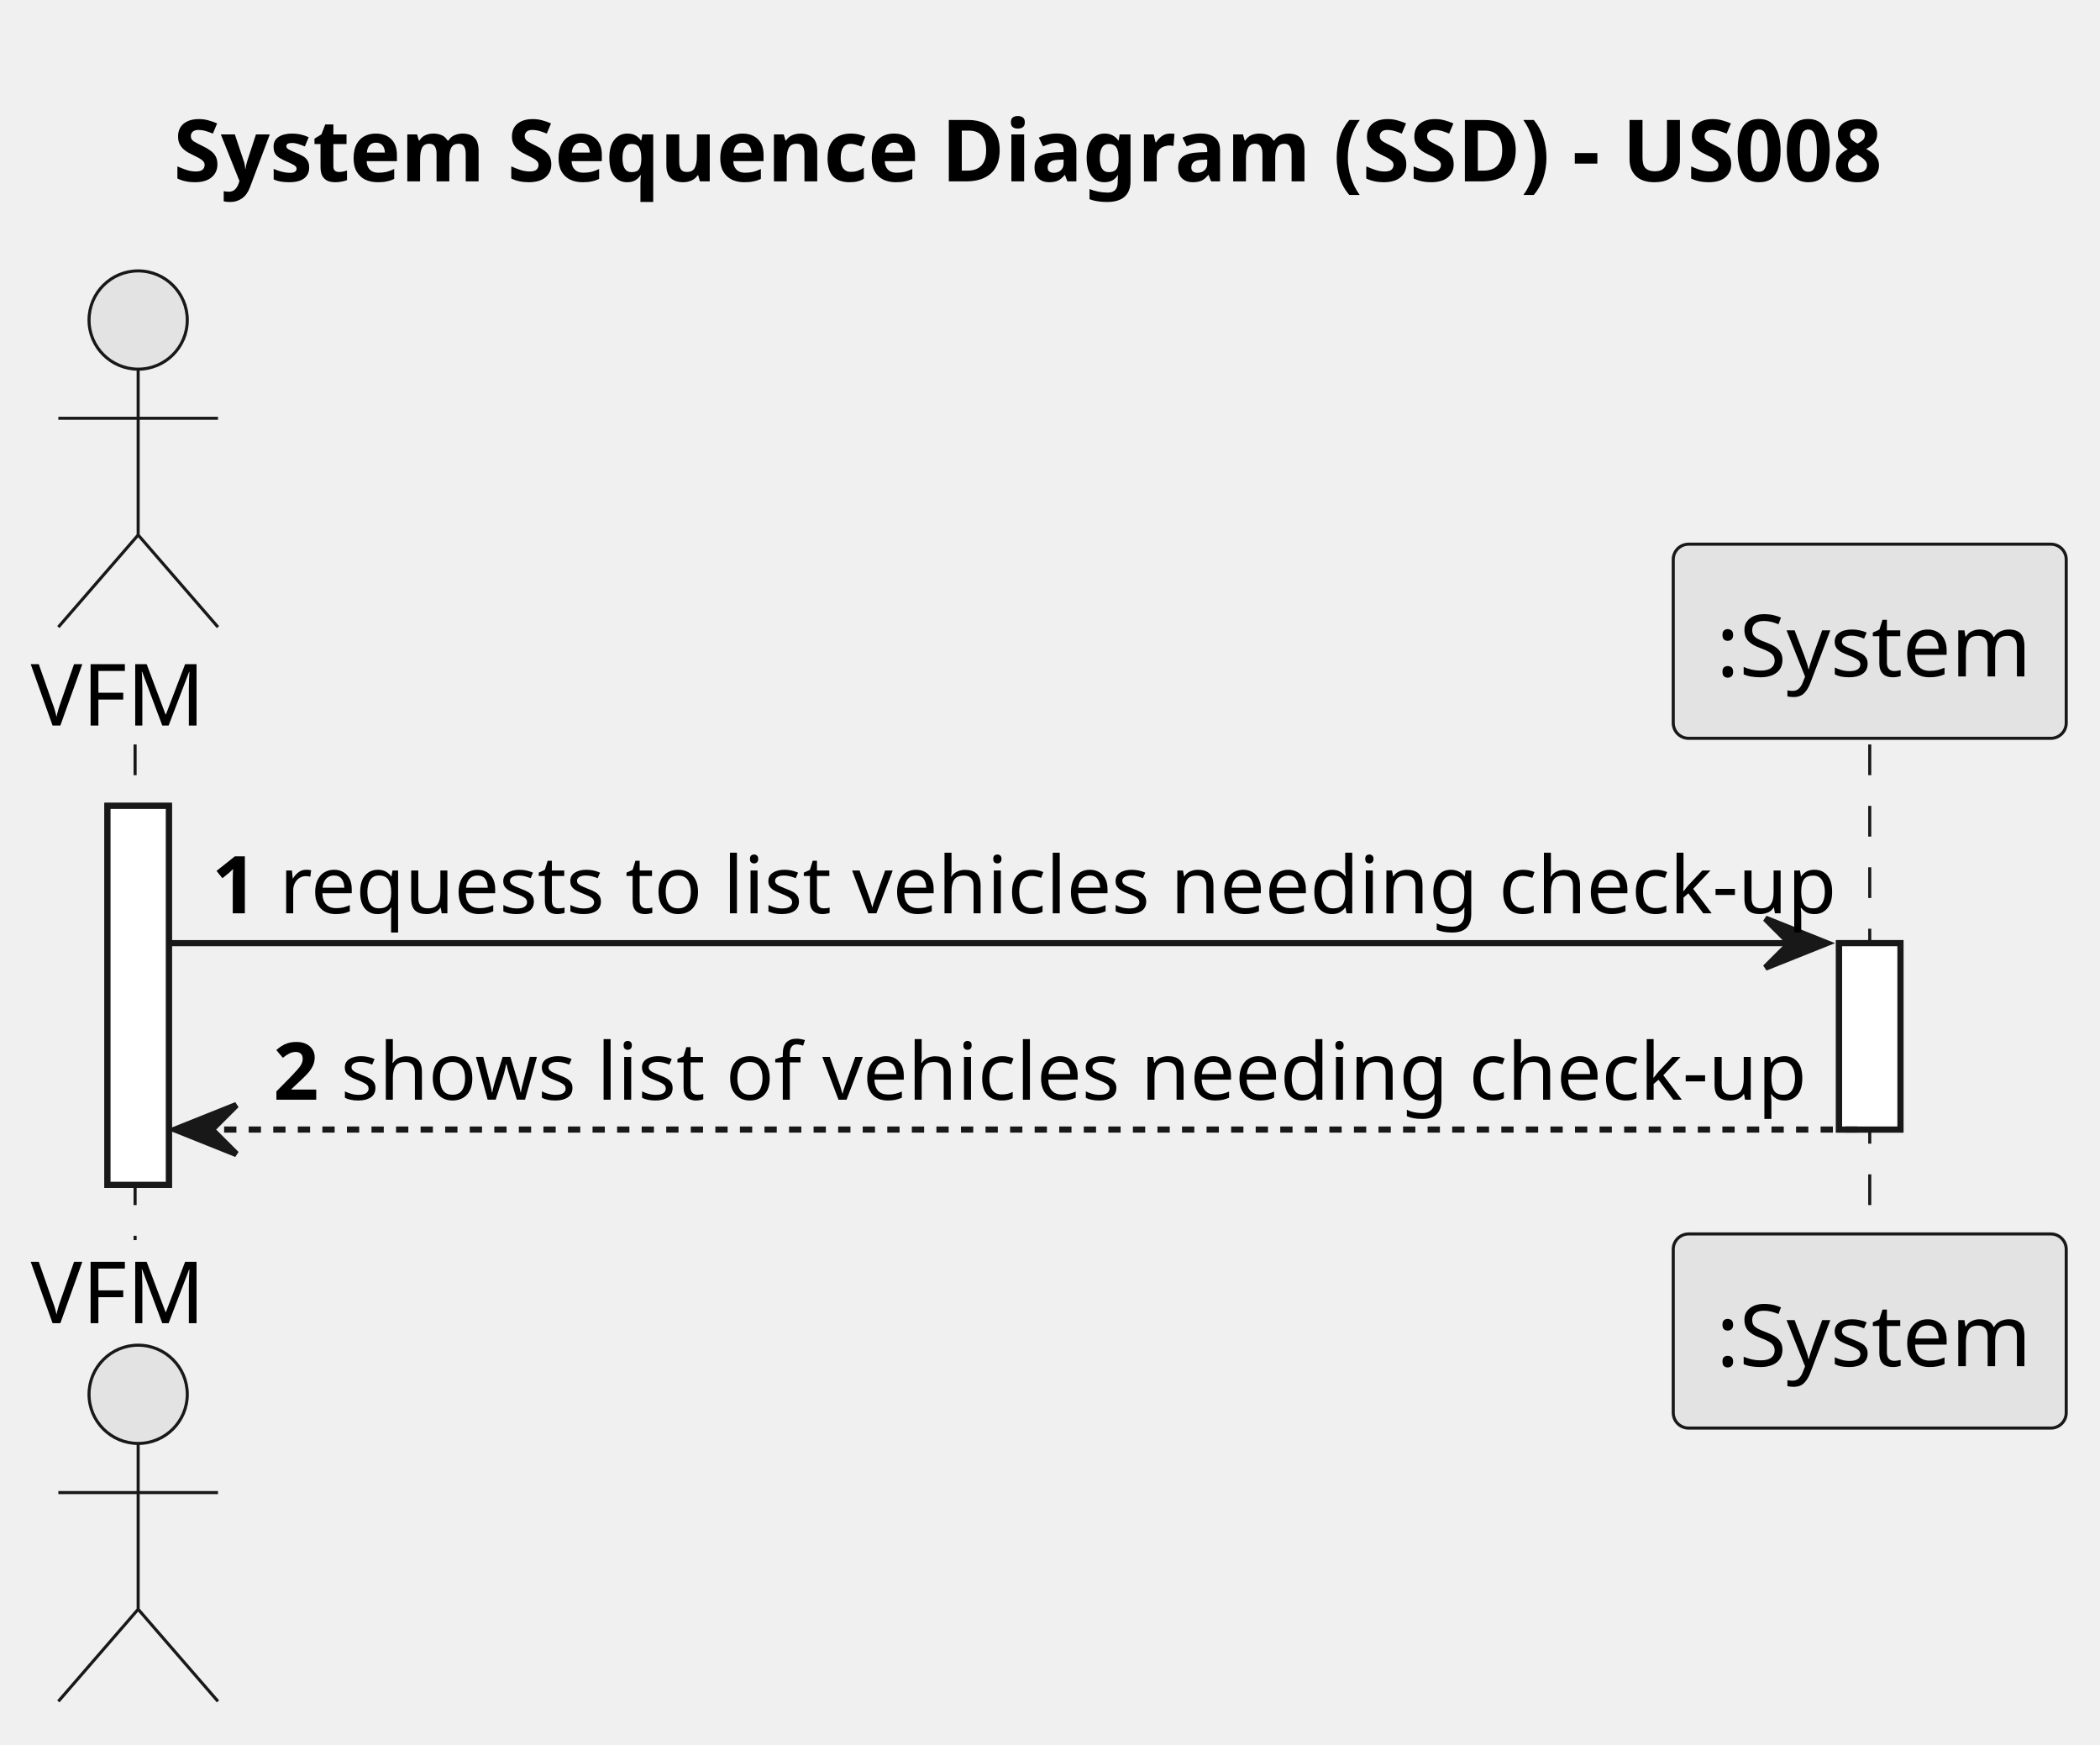
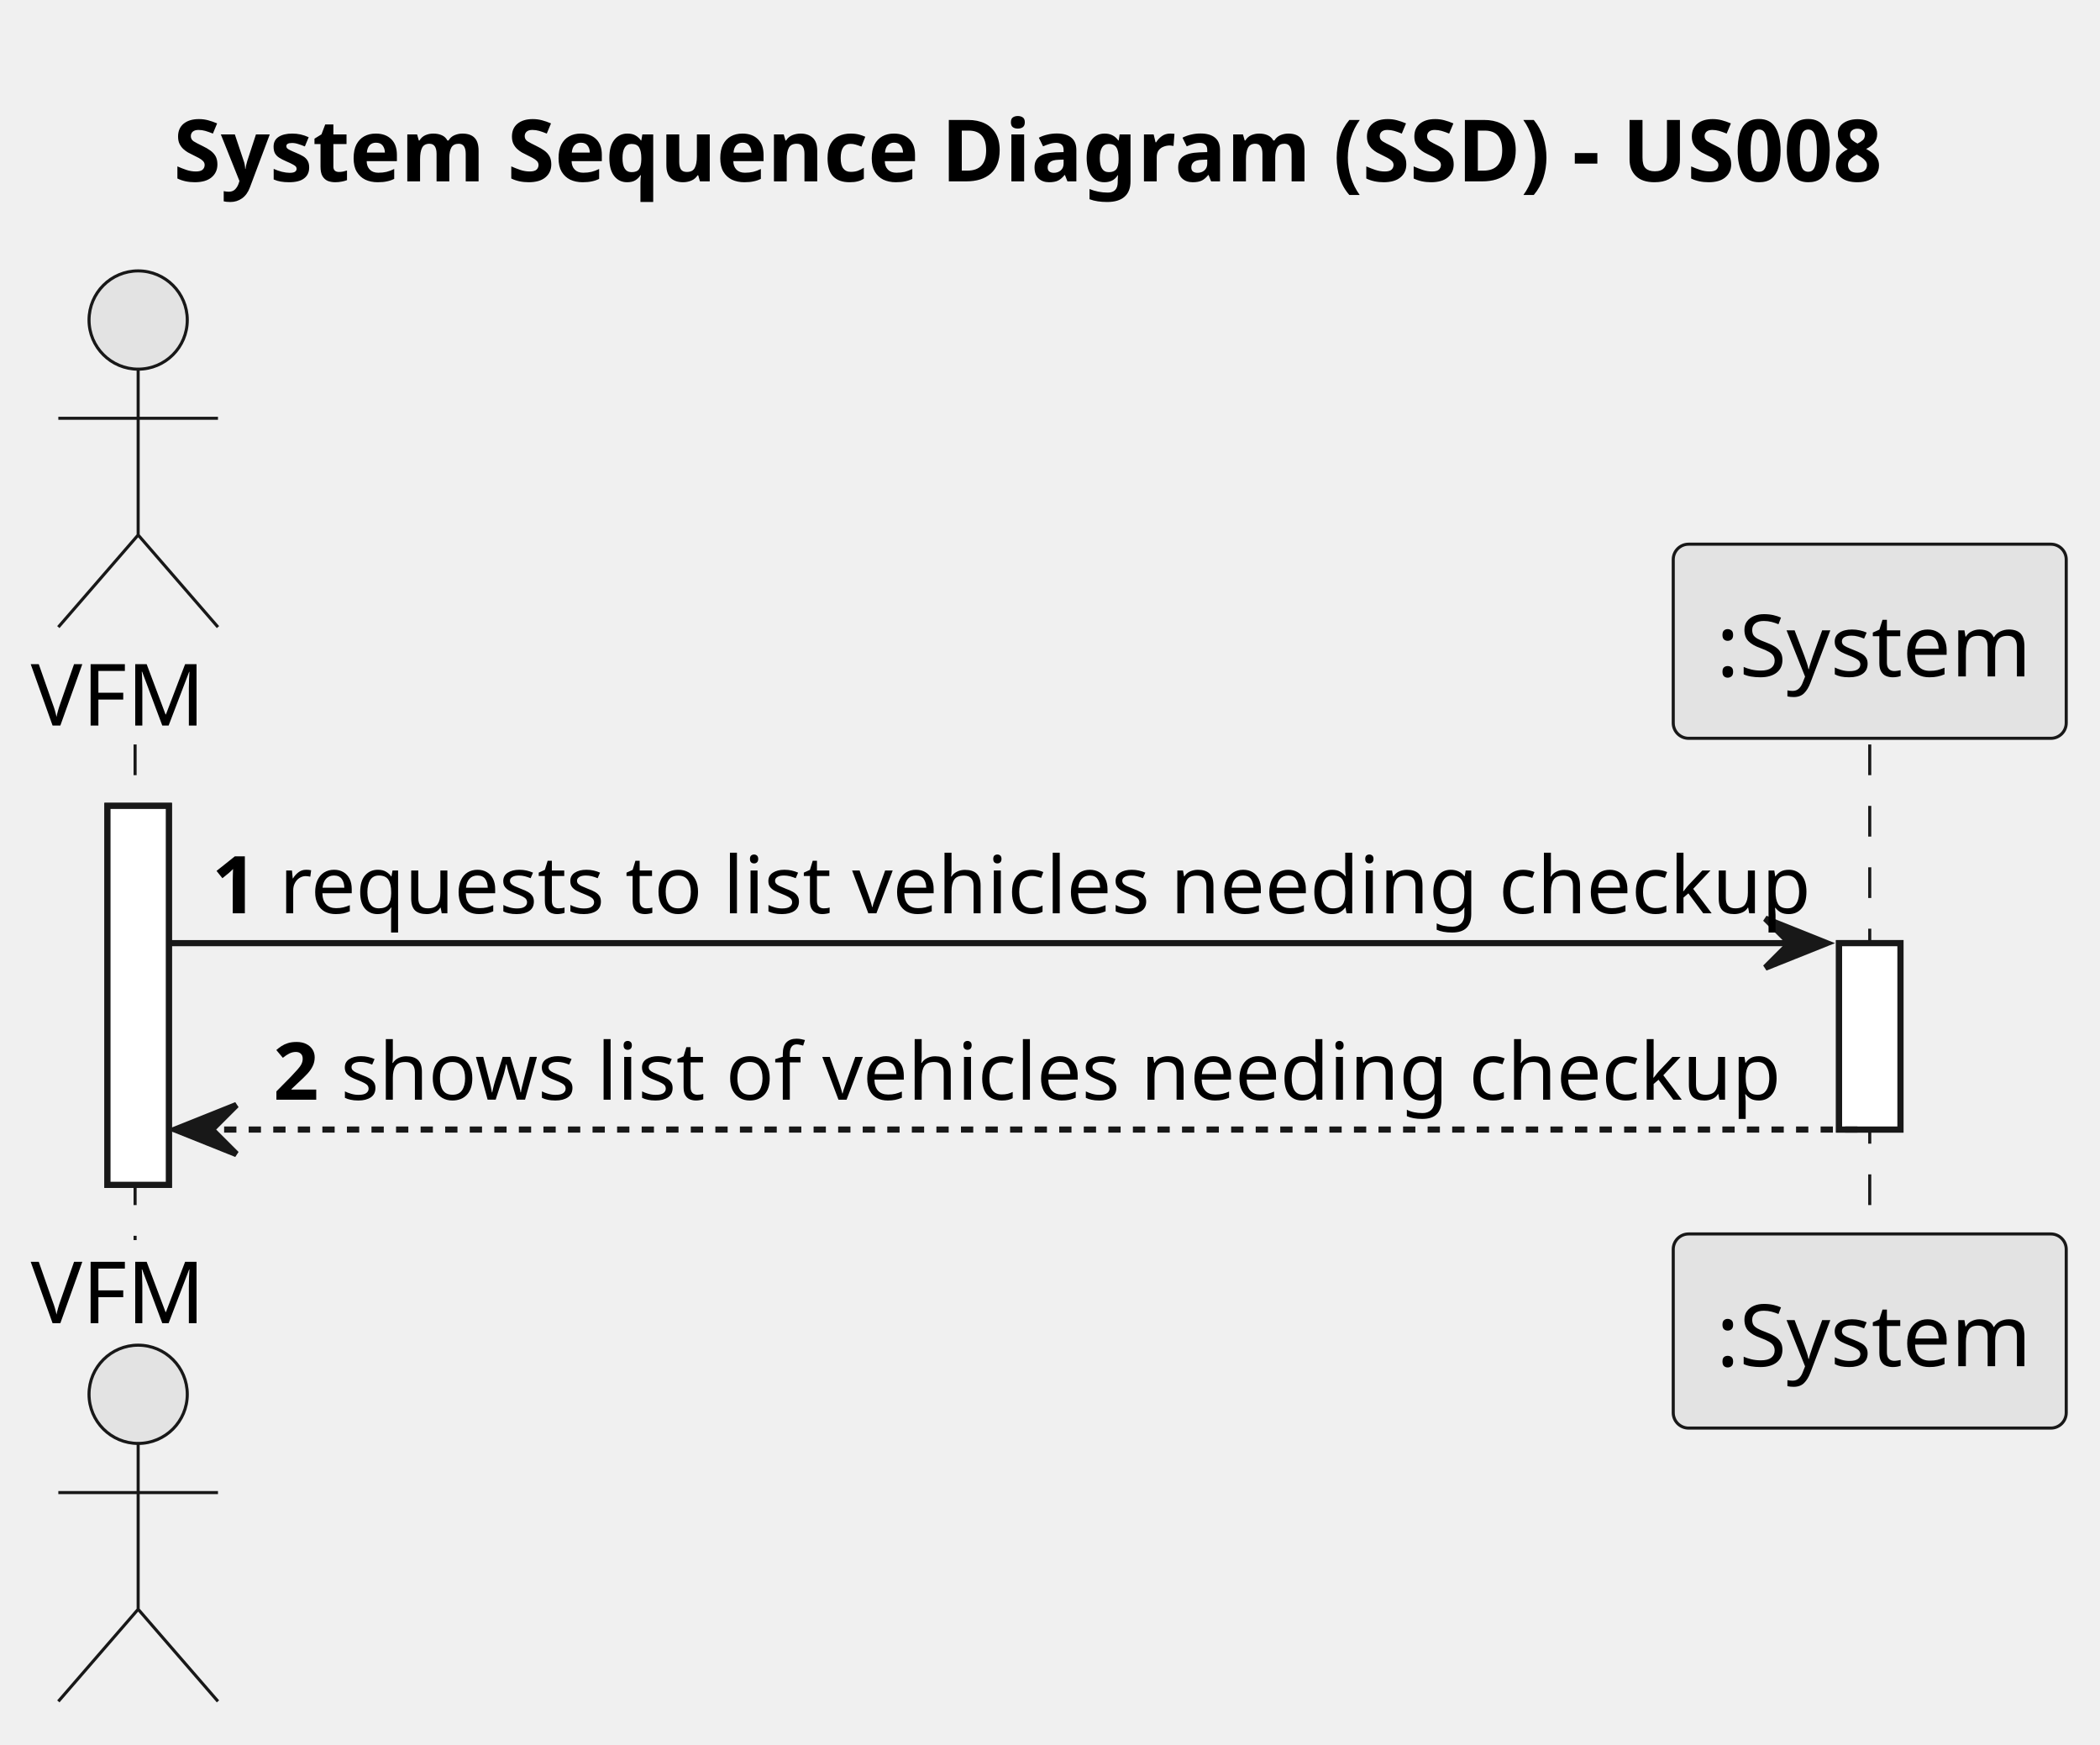
<svg xmlns="http://www.w3.org/2000/svg" contentStyleType="text/css" height="284px" preserveAspectRatio="none" style="width:342px;height:284px;background:#FFFFFF;" version="1.1" viewBox="0 0 342 284" width="342px" zoomAndPan="magnify">
  <defs />
  <g>
    <text fill="#000000" font-family="sans-serif" font-size="14" font-weight="bold" lengthAdjust="spacing" textLength="284" x="28.25" y="29.533">System Sequence Diagram (SSD) - US008</text>
    <rect fill="#FFFFFF" height="61.703" style="stroke:#181818;stroke-width:1.0;" width="10" x="17.5" y="131.219" />
    <rect fill="#FFFFFF" height="30.352" style="stroke:#181818;stroke-width:1.0;" width="10" x="299.5" y="153.57" />
    <line style="stroke:#181818;stroke-width:0.5;stroke-dasharray:5.0,5.0;" x1="22" x2="22" y1="121.219" y2="201.922" />
    <line style="stroke:#181818;stroke-width:0.5;stroke-dasharray:5.0,5.0;" x1="304.5" x2="304.5" y1="121.219" y2="201.922" />
    <text fill="#000000" font-family="sans-serif" font-size="14" lengthAdjust="spacing" textLength="29" x="5" y="118.143">VFM</text>
    <ellipse cx="22.5" cy="52.109" fill="#E3E3E3" rx="8" ry="8" style="stroke:#181818;stroke-width:0.5;" />
    <path d="M22.5,60.109 L22.5,87.109 M9.5,68.109 L35.5,68.109 M22.5,87.109 L9.5,102.109 M22.5,87.109 L35.5,102.109 " fill="none" style="stroke:#181818;stroke-width:0.5;" />
    <text fill="#000000" font-family="sans-serif" font-size="14" lengthAdjust="spacing" textLength="29" x="5" y="215.455">VFM</text>
    <ellipse cx="22.5" cy="227.031" fill="#E3E3E3" rx="8" ry="8" style="stroke:#181818;stroke-width:0.5;" />
    <path d="M22.5,235.031 L22.5,262.031 M9.5,243.031 L35.5,243.031 M22.5,262.031 L9.5,277.031 M22.5,262.031 L35.5,277.031 " fill="none" style="stroke:#181818;stroke-width:0.5;" />
    <rect fill="#E3E3E3" height="31.609" rx="2.5" ry="2.5" style="stroke:#181818;stroke-width:0.5;" width="64" x="272.5" y="88.609" />
    <text fill="#000000" font-family="sans-serif" font-size="14" lengthAdjust="spacing" textLength="50" x="279.5" y="110.143">:System</text>
    <rect fill="#E3E3E3" height="31.609" rx="2.5" ry="2.5" style="stroke:#181818;stroke-width:0.5;" width="64" x="272.5" y="200.922" />
    <text fill="#000000" font-family="sans-serif" font-size="14" lengthAdjust="spacing" textLength="50" x="279.5" y="222.455">:System</text>
    <rect fill="#FFFFFF" height="61.703" style="stroke:#181818;stroke-width:1.0;" width="10" x="17.5" y="131.219" />
    <rect fill="#FFFFFF" height="30.352" style="stroke:#181818;stroke-width:1.0;" width="10" x="299.5" y="153.57" />
    <polygon fill="#181818" points="287.5,149.57,297.5,153.57,287.5,157.57,291.5,153.57" style="stroke:#181818;stroke-width:1.0;" />
    <line style="stroke:#181818;stroke-width:1.0;" x1="27.5" x2="293.5" y1="153.57" y2="153.57" />
    <text fill="#000000" font-family="sans-serif" font-size="13" font-weight="bold" lengthAdjust="spacing" textLength="7" x="34.5" y="148.714">1</text>
-     <text fill="#000000" font-family="sans-serif" font-size="13" lengthAdjust="spacing" textLength="242" x="45.5" y="148.714">requests to list vehicles needing check-up</text>
+     <text fill="#000000" font-family="sans-serif" font-size="13" lengthAdjust="spacing" textLength="242" x="45.5" y="148.714">requests to list vehicles needing checkup</text>
    <polygon fill="#181818" points="38.5,179.922,28.5,183.922,38.5,187.922,34.5,183.922" style="stroke:#181818;stroke-width:1.0;" />
    <line style="stroke:#181818;stroke-width:1.0;stroke-dasharray:2.0,2.0;" x1="32.5" x2="303.5" y1="183.922" y2="183.922" />
    <text fill="#000000" font-family="sans-serif" font-size="13" font-weight="bold" lengthAdjust="spacing" textLength="7" x="44.5" y="179.065">2</text>
-     <text fill="#000000" font-family="sans-serif" font-size="13" lengthAdjust="spacing" textLength="228" x="55.5" y="179.065">shows list of vehicles needing check-up</text>
+     <text fill="#000000" font-family="sans-serif" font-size="13" lengthAdjust="spacing" textLength="228" x="55.5" y="179.065">shows list of vehicles needing checkup</text>
  </g>
</svg>
